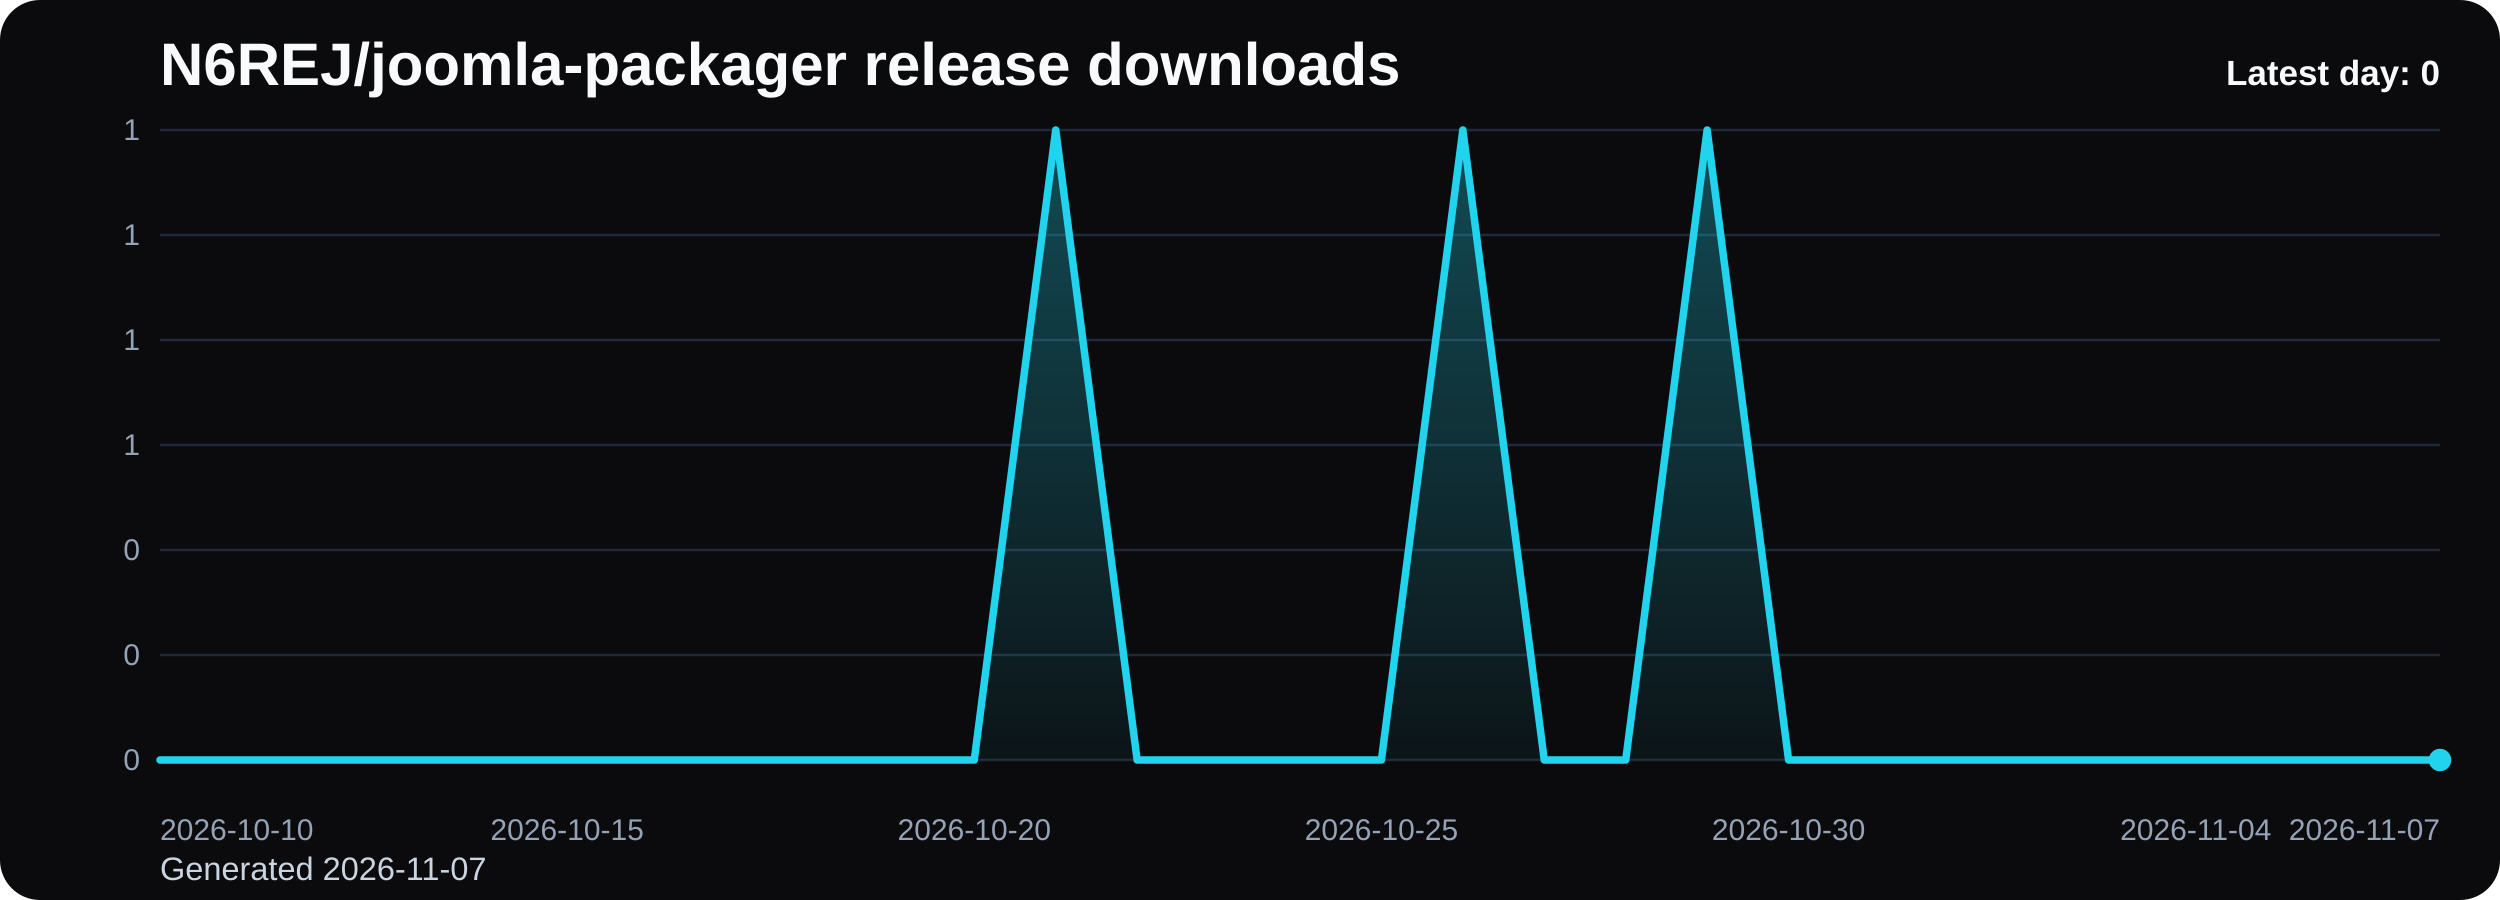
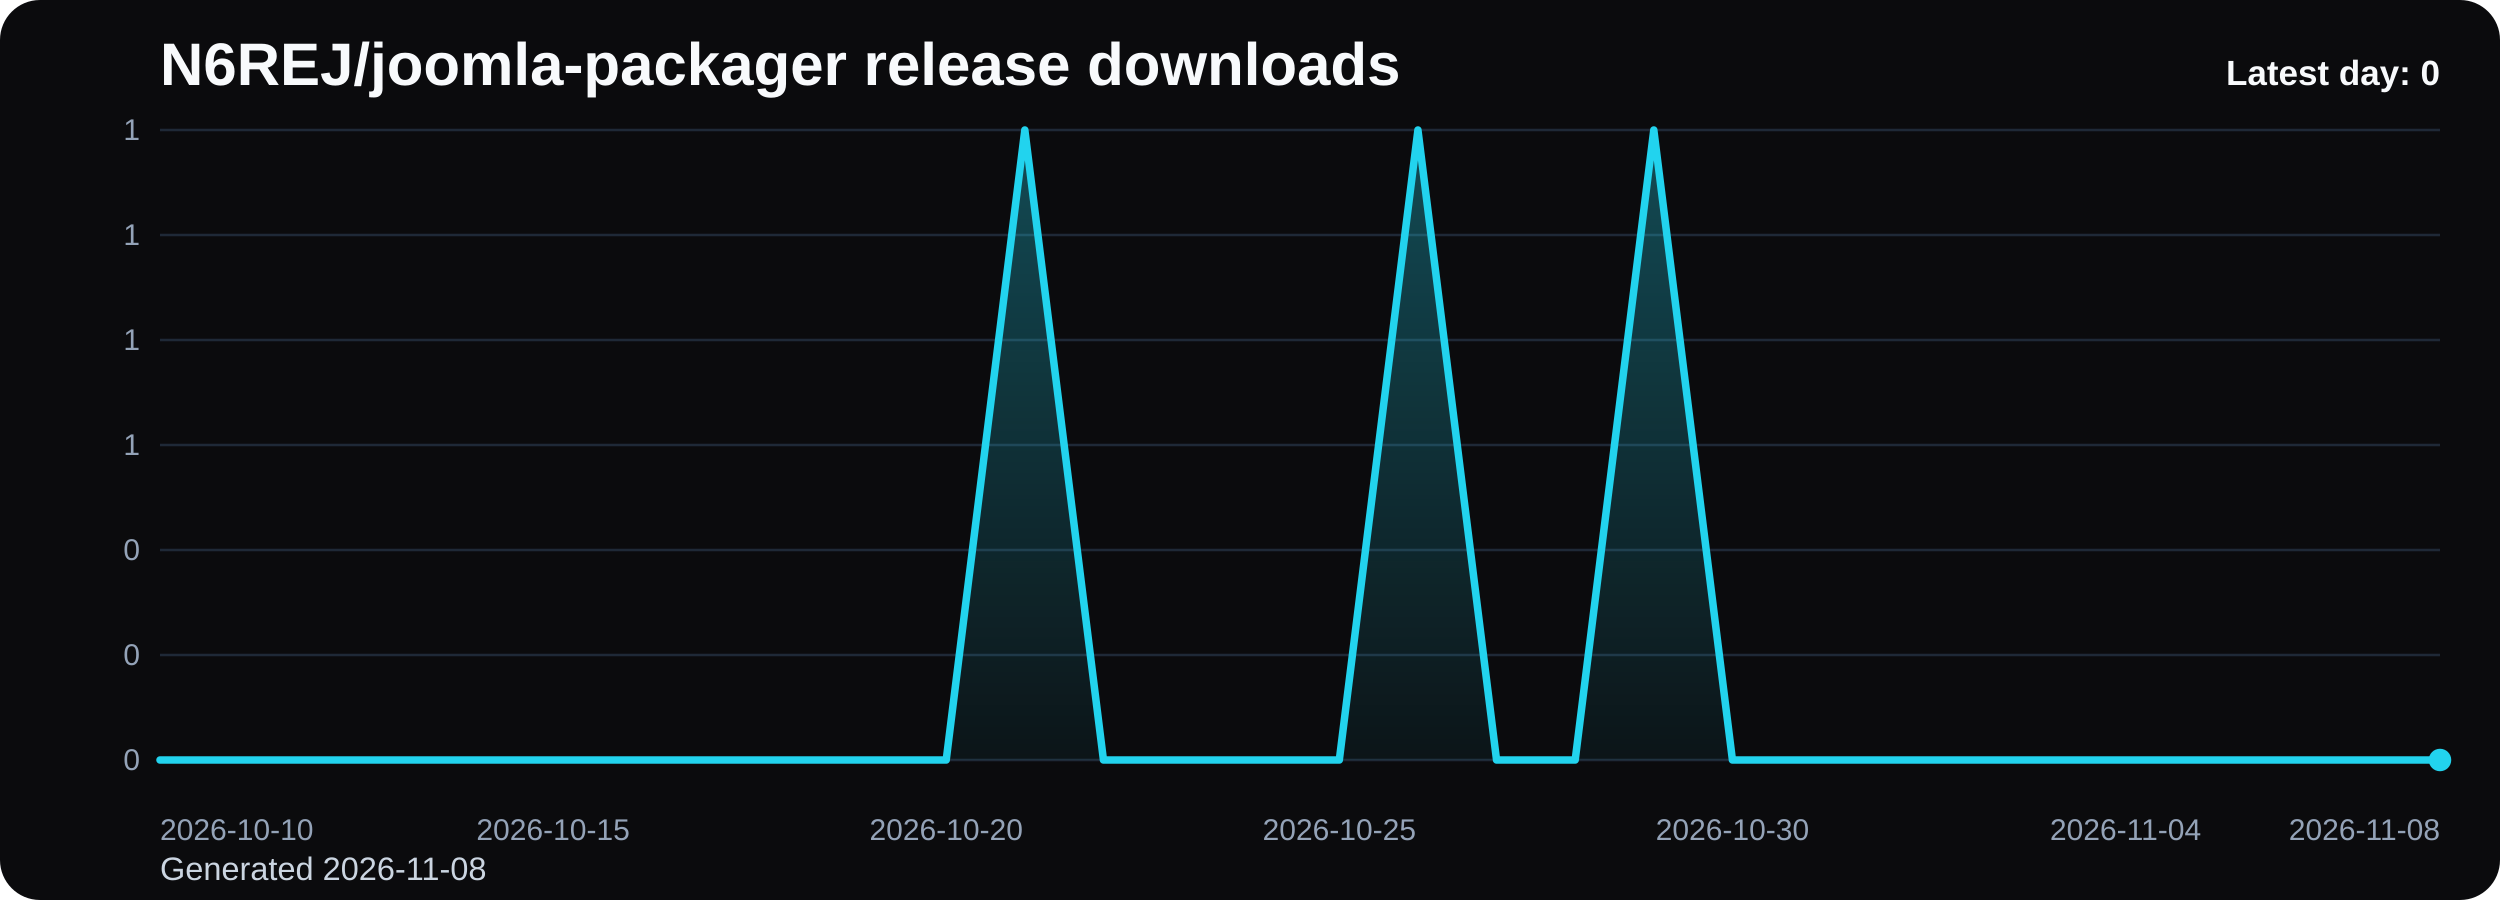
<svg xmlns="http://www.w3.org/2000/svg" viewBox="0 0 1000 360" role="img" aria-label="N6REJ/joomla-packager release downloads chart">
  <defs>
    <linearGradient id="fill-daily-black" x1="0" y1="0" x2="0" y2="1">
      <stop offset="0%" stop-color="#22d3ee" stop-opacity="0.32" />
      <stop offset="100%" stop-color="#22d3ee" stop-opacity="0.05" />
    </linearGradient>
    <style>
      .bg { fill: #0b0b0d; }
      .title { font: 700 24px Arial, sans-serif; fill: #f8fafc; }
      .sub { font: 400 13px Arial, sans-serif; fill: #cbd5e1; }
      .grid { stroke: #1f2937; stroke-width: 1; }
      .axis { font: 400 12px Arial, sans-serif; fill: #94a3b8; }
      .line { fill: none; stroke: #22d3ee; stroke-width: 3; stroke-linecap: round; stroke-linejoin: round; }
      .dot { fill: #22d3ee; }
      .value { font: 600 11px Arial, sans-serif; fill: #cbd5e1; }
      .latest { font: 700 14px Arial, sans-serif; fill: #f8fafc; }
    </style>
  </defs>
  <rect class="bg" x="0" y="0" width="1000" height="360" rx="16" />
  <text class="title" x="64" y="34">N6REJ/joomla-packager release downloads</text>
-   <text class="sub" x="64" y="352">Generated 2026-11-07</text>
+   <text class="sub" x="64" y="352">Generated 2026-11-08</text>
  <line x1="64" y1="52.00" x2="976" y2="52.00" class="grid" />
  <text x="56" y="56.00" text-anchor="end" class="axis">1</text>
  <line x1="64" y1="94.00" x2="976" y2="94.00" class="grid" />
  <text x="56" y="98.00" text-anchor="end" class="axis">1</text>
  <line x1="64" y1="136.00" x2="976" y2="136.00" class="grid" />
  <text x="56" y="140.00" text-anchor="end" class="axis">1</text>
  <line x1="64" y1="178.00" x2="976" y2="178.00" class="grid" />
  <text x="56" y="182.00" text-anchor="end" class="axis">1</text>
  <line x1="64" y1="220.00" x2="976" y2="220.00" class="grid" />
  <text x="56" y="224.00" text-anchor="end" class="axis">0</text>
  <line x1="64" y1="262.00" x2="976" y2="262.00" class="grid" />
  <text x="56" y="266.00" text-anchor="end" class="axis">0</text>
  <line x1="64" y1="304.00" x2="976" y2="304.00" class="grid" />
  <text x="56" y="308.00" text-anchor="end" class="axis">0</text>
-   <path d="M 64.00 304 L 64.00 304.00 L 96.57 304.00 L 129.14 304.00 L 161.71 304.00 L 194.29 304.00 L 226.86 304.00 L 259.43 304.00 L 292.00 304.00 L 324.57 304.00 L 357.14 304.00 L 389.71 304.00 L 422.29 52.00 L 454.86 304.00 L 487.43 304.00 L 520.00 304.00 L 552.57 304.00 L 585.14 52.00 L 617.71 304.00 L 650.29 304.00 L 682.86 52.00 L 715.43 304.00 L 748.00 304.00 L 780.57 304.00 L 813.14 304.00 L 845.71 304.00 L 878.29 304.00 L 910.86 304.00 L 943.43 304.00 L 976.00 304.00 L 976.00 304 Z" fill="url(#fill-daily-black)" />
-   <polyline class="line" points="64.00,304.00 96.57,304.00 129.14,304.00 161.71,304.00 194.29,304.00 226.86,304.00 259.43,304.00 292.00,304.00 324.57,304.00 357.14,304.00 389.71,304.00 422.29,52.00 454.86,304.00 487.43,304.00 520.00,304.00 552.57,304.00 585.14,52.00 617.71,304.00 650.29,304.00 682.86,52.00 715.43,304.00 748.00,304.00 780.57,304.00 813.14,304.00 845.71,304.00 878.29,304.00 910.86,304.00 943.43,304.00 976.00,304.00" />
+   <path d="M 64.00 304 L 64.00 304.00 L 95.45 304.00 L 126.90 304.00 L 158.34 304.00 L 189.79 304.00 L 221.24 304.00 L 252.69 304.00 L 284.14 304.00 L 315.59 304.00 L 347.03 304.00 L 378.48 304.00 L 409.93 52.00 L 441.38 304.00 L 472.83 304.00 L 504.28 304.00 L 535.72 304.00 L 567.17 52.00 L 598.62 304.00 L 630.07 304.00 L 661.52 52.00 L 692.97 304.00 L 724.41 304.00 L 755.86 304.00 L 787.31 304.00 L 818.76 304.00 L 850.21 304.00 L 881.66 304.00 L 913.10 304.00 L 944.55 304.00 L 976.00 304.00 L 976.00 304 Z" fill="url(#fill-daily-black)" />
+   <polyline class="line" points="64.00,304.00 95.45,304.00 126.90,304.00 158.34,304.00 189.79,304.00 221.24,304.00 252.69,304.00 284.14,304.00 315.59,304.00 347.03,304.00 378.48,304.00 409.93,52.00 441.38,304.00 472.83,304.00 504.28,304.00 535.72,304.00 567.17,52.00 598.62,304.00 630.07,304.00 661.52,52.00 692.97,304.00 724.41,304.00 755.86,304.00 787.31,304.00 818.76,304.00 850.21,304.00 881.66,304.00 913.10,304.00 944.55,304.00 976.00,304.00" />
  <circle class="dot" cx="976.00" cy="304.00" r="4.5" />
  <text class="axis" x="64.00" y="336" text-anchor="start">2026-10-10</text>
-   <text class="axis" x="226.86" y="336" text-anchor="middle">2026-10-15</text>
-   <text class="axis" x="389.71" y="336" text-anchor="middle">2026-10-20</text>
-   <text class="axis" x="552.57" y="336" text-anchor="middle">2026-10-25</text>
-   <text class="axis" x="715.43" y="336" text-anchor="middle">2026-10-30</text>
-   <text class="axis" x="878.29" y="336" text-anchor="middle">2026-11-04</text>
-   <text class="axis" x="976.00" y="336" text-anchor="end">2026-11-07</text>
+   <text class="axis" x="221.24" y="336" text-anchor="middle">2026-10-15</text>
+   <text class="axis" x="378.48" y="336" text-anchor="middle">2026-10-20</text>
+   <text class="axis" x="535.72" y="336" text-anchor="middle">2026-10-25</text>
+   <text class="axis" x="692.97" y="336" text-anchor="middle">2026-10-30</text>
+   <text class="axis" x="850.21" y="336" text-anchor="middle">2026-11-04</text>
+   <text class="axis" x="976.00" y="336" text-anchor="end">2026-11-08</text>
  <text class="latest" x="976" y="34" text-anchor="end">Latest day: 0</text>
</svg>
